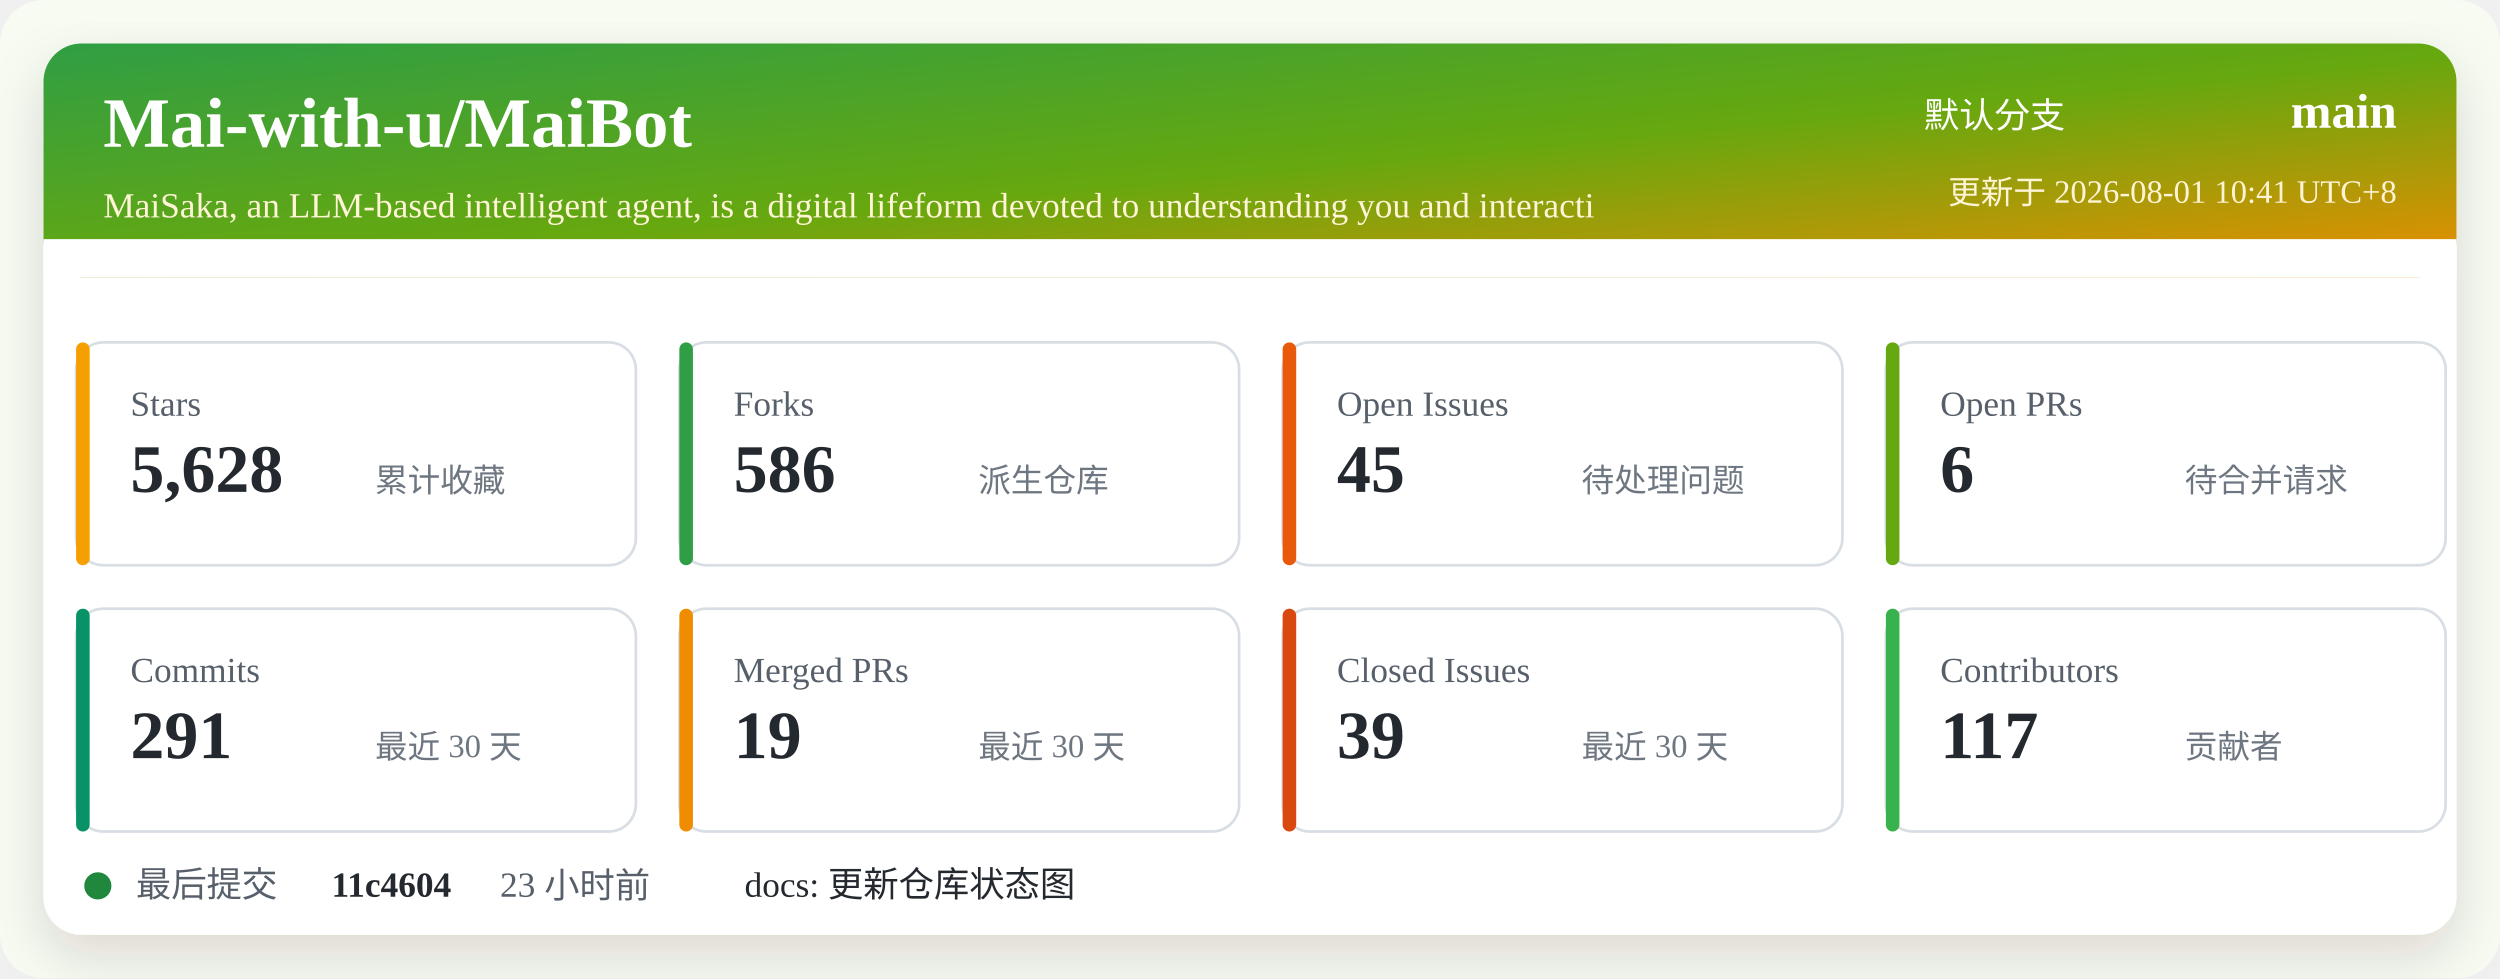
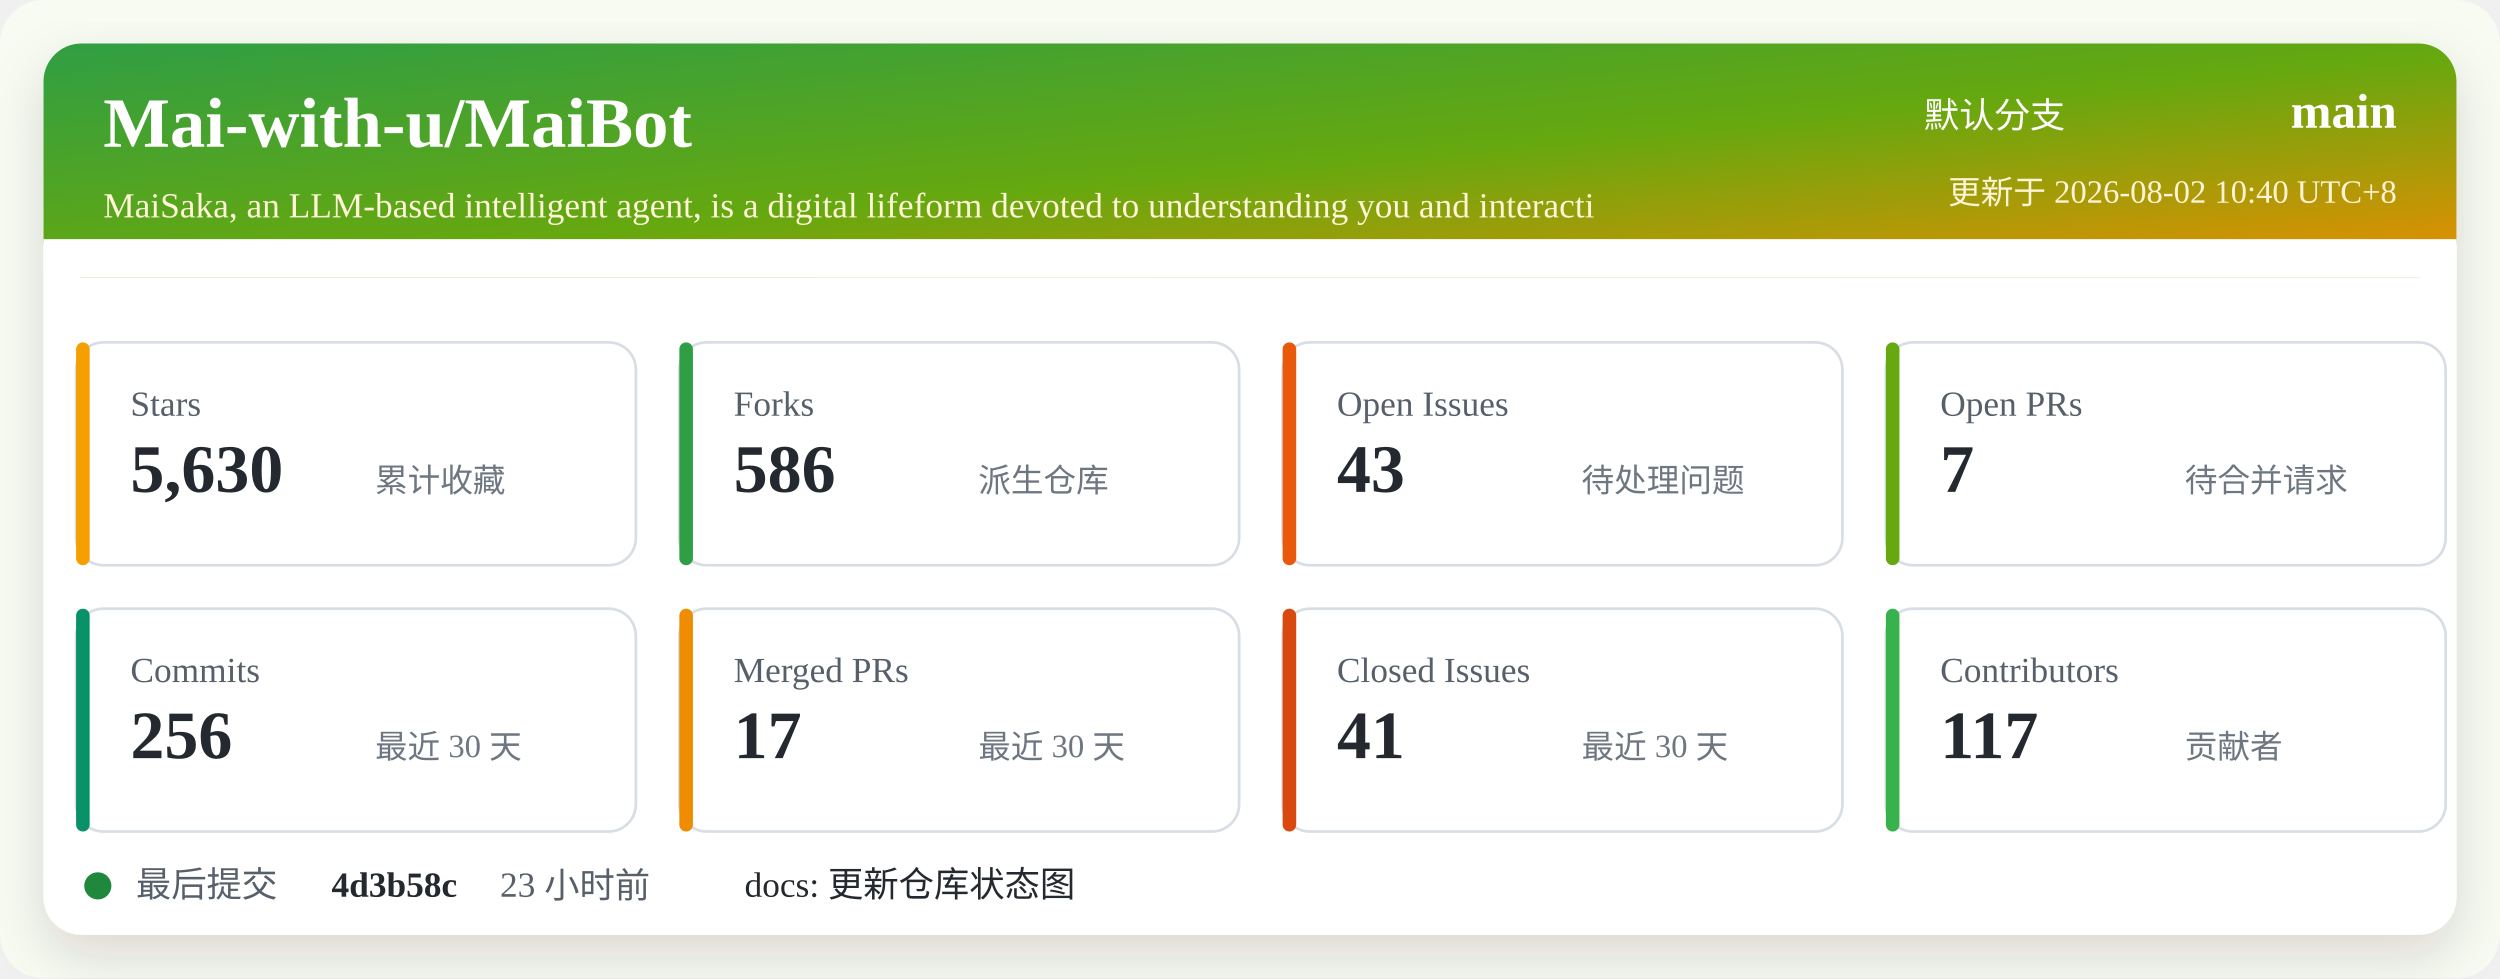
<svg xmlns="http://www.w3.org/2000/svg" width="920" height="360" viewBox="0 0 920 360" role="img" aria-labelledby="title desc">
  <defs>
    <linearGradient id="header" x1="0" x2="1" y1="0" y2="1">
      <stop offset="0%" stop-color="#2f9e44" />
      <stop offset="52%" stop-color="#66a80f" />
      <stop offset="100%" stop-color="#f08c00" />
    </linearGradient>
    <filter id="shadow" x="-5%" y="-5%" width="110%" height="110%">
      <feDropShadow dx="0" dy="8" stdDeviation="10" flood-color="#2b2318" flood-opacity="0.14" />
    </filter>
  </defs>
  <rect width="920" height="360" rx="16" fill="#f7fbf2" />
  <rect x="16" y="16" width="888" height="328" rx="14" fill="#ffffff" filter="url(#shadow)" />
  <rect x="16" y="16" width="888" height="86" rx="14" fill="url(#header)" />
  <path d="M16 88 H904 V102 H16 Z" fill="#ffffff" />
  <text x="38" y="54" fill="#ffffff" font-size="26" font-weight="700">Mai-with-u/MaiBot</text>
  <text x="38" y="80" fill="#fff4d6" font-size="13">MaiSaka, an LLM-based intelligent agent, is a digital lifeform devoted to understanding you and interacti</text>
  <text x="760" y="47" fill="#ffffff" font-size="13" text-anchor="end">默认分支</text>
  <text x="882" y="47" fill="#ffffff" font-size="18" font-weight="700" text-anchor="end">main</text>
-   <text x="882" y="75" fill="#fff4d6" font-size="12" text-anchor="end">更新于 2026-08-01 10:41 UTC+8</text>
+   <text x="882" y="75" fill="#fff4d6" font-size="12" text-anchor="end">更新于 2026-08-02 10:40 UTC+8</text>
  <g transform="translate(28 126)">
    <rect width="206" height="82" rx="10" fill="#ffffff" stroke="#d8dee4" />
    <rect x="0" y="0" width="5" height="82" rx="2.5" fill="#f59f00" />
    <text x="20" y="27" fill="#57606a" font-size="13">Stars</text>
-     <text x="20" y="55" fill="#24292f" font-size="25" font-weight="700">5,628</text>
+     <text x="20" y="55" fill="#24292f" font-size="25" font-weight="700">5,630</text>
    <text x="110" y="55" fill="#6e7781" font-size="12">累计收藏</text>
  </g>
  <g transform="translate(250 126)">
    <rect width="206" height="82" rx="10" fill="#ffffff" stroke="#d8dee4" />
    <rect x="0" y="0" width="5" height="82" rx="2.5" fill="#2f9e44" />
    <text x="20" y="27" fill="#57606a" font-size="13">Forks</text>
    <text x="20" y="55" fill="#24292f" font-size="25" font-weight="700">586</text>
    <text x="110" y="55" fill="#6e7781" font-size="12">派生仓库</text>
  </g>
  <g transform="translate(472 126)">
    <rect width="206" height="82" rx="10" fill="#ffffff" stroke="#d8dee4" />
    <rect x="0" y="0" width="5" height="82" rx="2.5" fill="#e8590c" />
    <text x="20" y="27" fill="#57606a" font-size="13">Open Issues</text>
-     <text x="20" y="55" fill="#24292f" font-size="25" font-weight="700">45</text>
+     <text x="20" y="55" fill="#24292f" font-size="25" font-weight="700">43</text>
    <text x="110" y="55" fill="#6e7781" font-size="12">待处理问题</text>
  </g>
  <g transform="translate(694 126)">
    <rect width="206" height="82" rx="10" fill="#ffffff" stroke="#d8dee4" />
    <rect x="0" y="0" width="5" height="82" rx="2.5" fill="#66a80f" />
    <text x="20" y="27" fill="#57606a" font-size="13">Open PRs</text>
-     <text x="20" y="55" fill="#24292f" font-size="25" font-weight="700">6</text>
+     <text x="20" y="55" fill="#24292f" font-size="25" font-weight="700">7</text>
    <text x="110" y="55" fill="#6e7781" font-size="12">待合并请求</text>
  </g>
  <g transform="translate(28 224)">
    <rect width="206" height="82" rx="10" fill="#ffffff" stroke="#d8dee4" />
    <rect x="0" y="0" width="5" height="82" rx="2.5" fill="#099268" />
    <text x="20" y="27" fill="#57606a" font-size="13">Commits</text>
-     <text x="20" y="55" fill="#24292f" font-size="25" font-weight="700">291</text>
+     <text x="20" y="55" fill="#24292f" font-size="25" font-weight="700">256</text>
    <text x="110" y="55" fill="#6e7781" font-size="12">最近 30 天</text>
  </g>
  <g transform="translate(250 224)">
    <rect width="206" height="82" rx="10" fill="#ffffff" stroke="#d8dee4" />
    <rect x="0" y="0" width="5" height="82" rx="2.5" fill="#f08c00" />
    <text x="20" y="27" fill="#57606a" font-size="13">Merged PRs</text>
-     <text x="20" y="55" fill="#24292f" font-size="25" font-weight="700">19</text>
+     <text x="20" y="55" fill="#24292f" font-size="25" font-weight="700">17</text>
    <text x="110" y="55" fill="#6e7781" font-size="12">最近 30 天</text>
  </g>
  <g transform="translate(472 224)">
    <rect width="206" height="82" rx="10" fill="#ffffff" stroke="#d8dee4" />
    <rect x="0" y="0" width="5" height="82" rx="2.5" fill="#d9480f" />
    <text x="20" y="27" fill="#57606a" font-size="13">Closed Issues</text>
-     <text x="20" y="55" fill="#24292f" font-size="25" font-weight="700">39</text>
+     <text x="20" y="55" fill="#24292f" font-size="25" font-weight="700">41</text>
    <text x="110" y="55" fill="#6e7781" font-size="12">最近 30 天</text>
  </g>
  <g transform="translate(694 224)">
    <rect width="206" height="82" rx="10" fill="#ffffff" stroke="#d8dee4" />
    <rect x="0" y="0" width="5" height="82" rx="2.5" fill="#37b24d" />
    <text x="20" y="27" fill="#57606a" font-size="13">Contributors</text>
    <text x="20" y="55" fill="#24292f" font-size="25" font-weight="700">117</text>
    <text x="110" y="55" fill="#6e7781" font-size="12">贡献者</text>
  </g>
  <g transform="translate(28 318)">
    <circle cx="8" cy="8" r="5" fill="#1f883d" />
    <text x="22" y="12" fill="#57606a" font-size="13">最后提交</text>
-     <text x="94" y="12" fill="#24292f" font-size="13" font-weight="700">11c4604</text>
+     <text x="94" y="12" fill="#24292f" font-size="13" font-weight="700">4d3b58c</text>
    <text x="156" y="12" fill="#57606a" font-size="13">23 小时前</text>
    <text x="246" y="12" fill="#24292f" font-size="13">docs: 更新仓库状态图</text>
  </g>
</svg>
